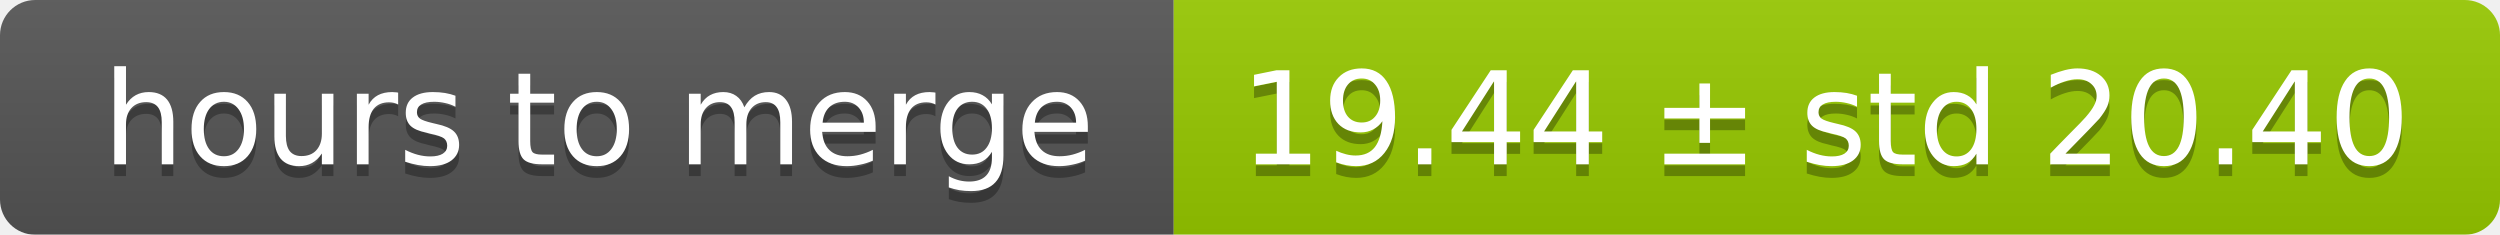
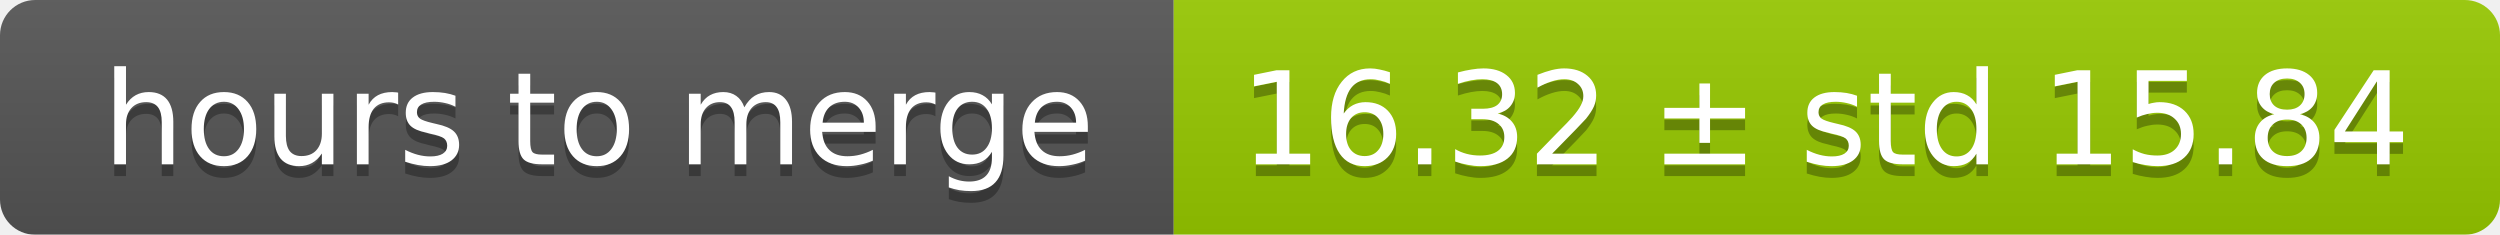
<svg xmlns="http://www.w3.org/2000/svg" width="213" height="20">
  <linearGradient id="smooth" x2="0" y2="100%">
    <stop offset="0" stop-color="#bbb" stop-opacity=".1" />
    <stop offset="1" stop-opacity=".1" />
  </linearGradient>
  <mask id="round">
    <rect width="213" height="20" rx="3" fill="#fff" />
  </mask>
  <g mask="url(#round)">
    <rect width="100" height="20" fill="#555" />
    <rect x="100" width="113" height="20" fill="#97ca00" />
    <rect width="213" height="20" fill="url(#smooth)" />
  </g>
  <g fill="#fff" text-anchor="middle" font-family="DejaVu Sans,Verdana,Geneva,sans-serif" font-size="11">
    <text x="51" y="15" fill="#010101" fill-opacity=".3">hours to merge</text>
    <text x="51" y="14">hours to merge</text>
-     <text x="155.5" y="15" fill="#010101" fill-opacity=".3">19.44 ± std 20.40</text>
-     <text x="155.5" y="14">19.44 ± std 20.40</text>
+     <text x="155.5" y="15" fill="#010101" fill-opacity=".3">16.32 ± std 15.84</text>
+     <text x="155.5" y="14">16.32 ± std 15.84</text>
  </g>
</svg>
